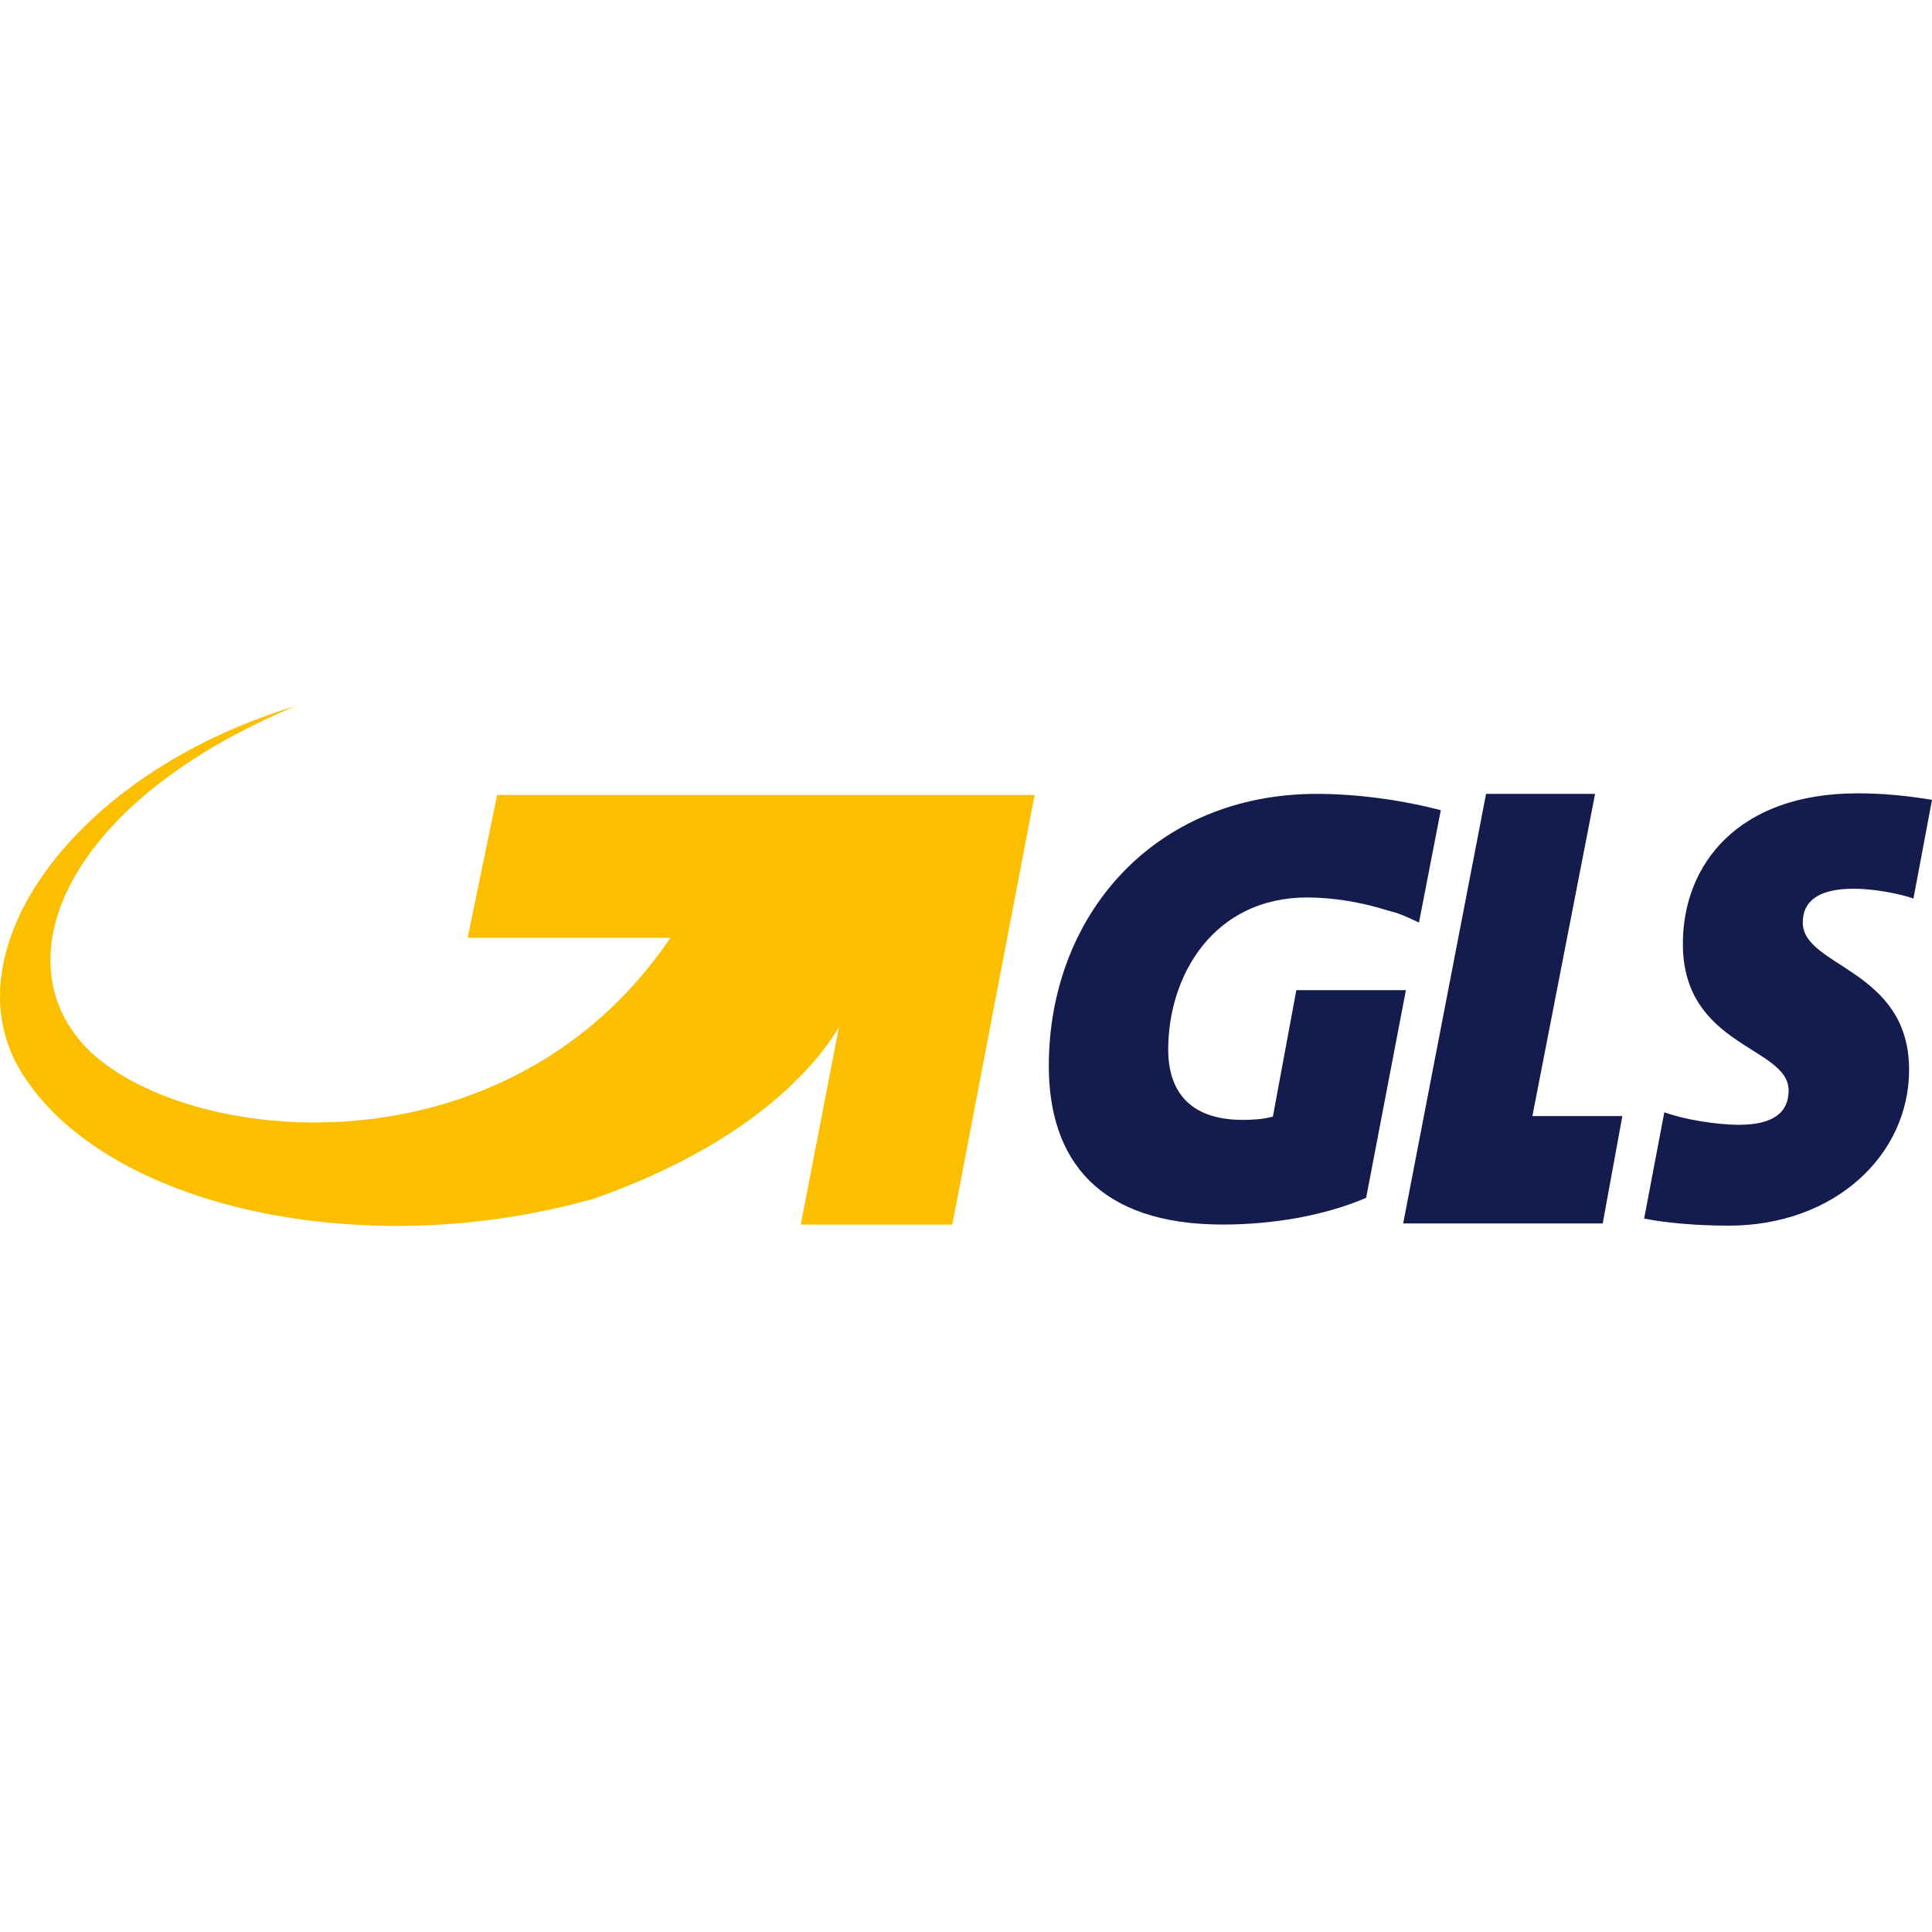
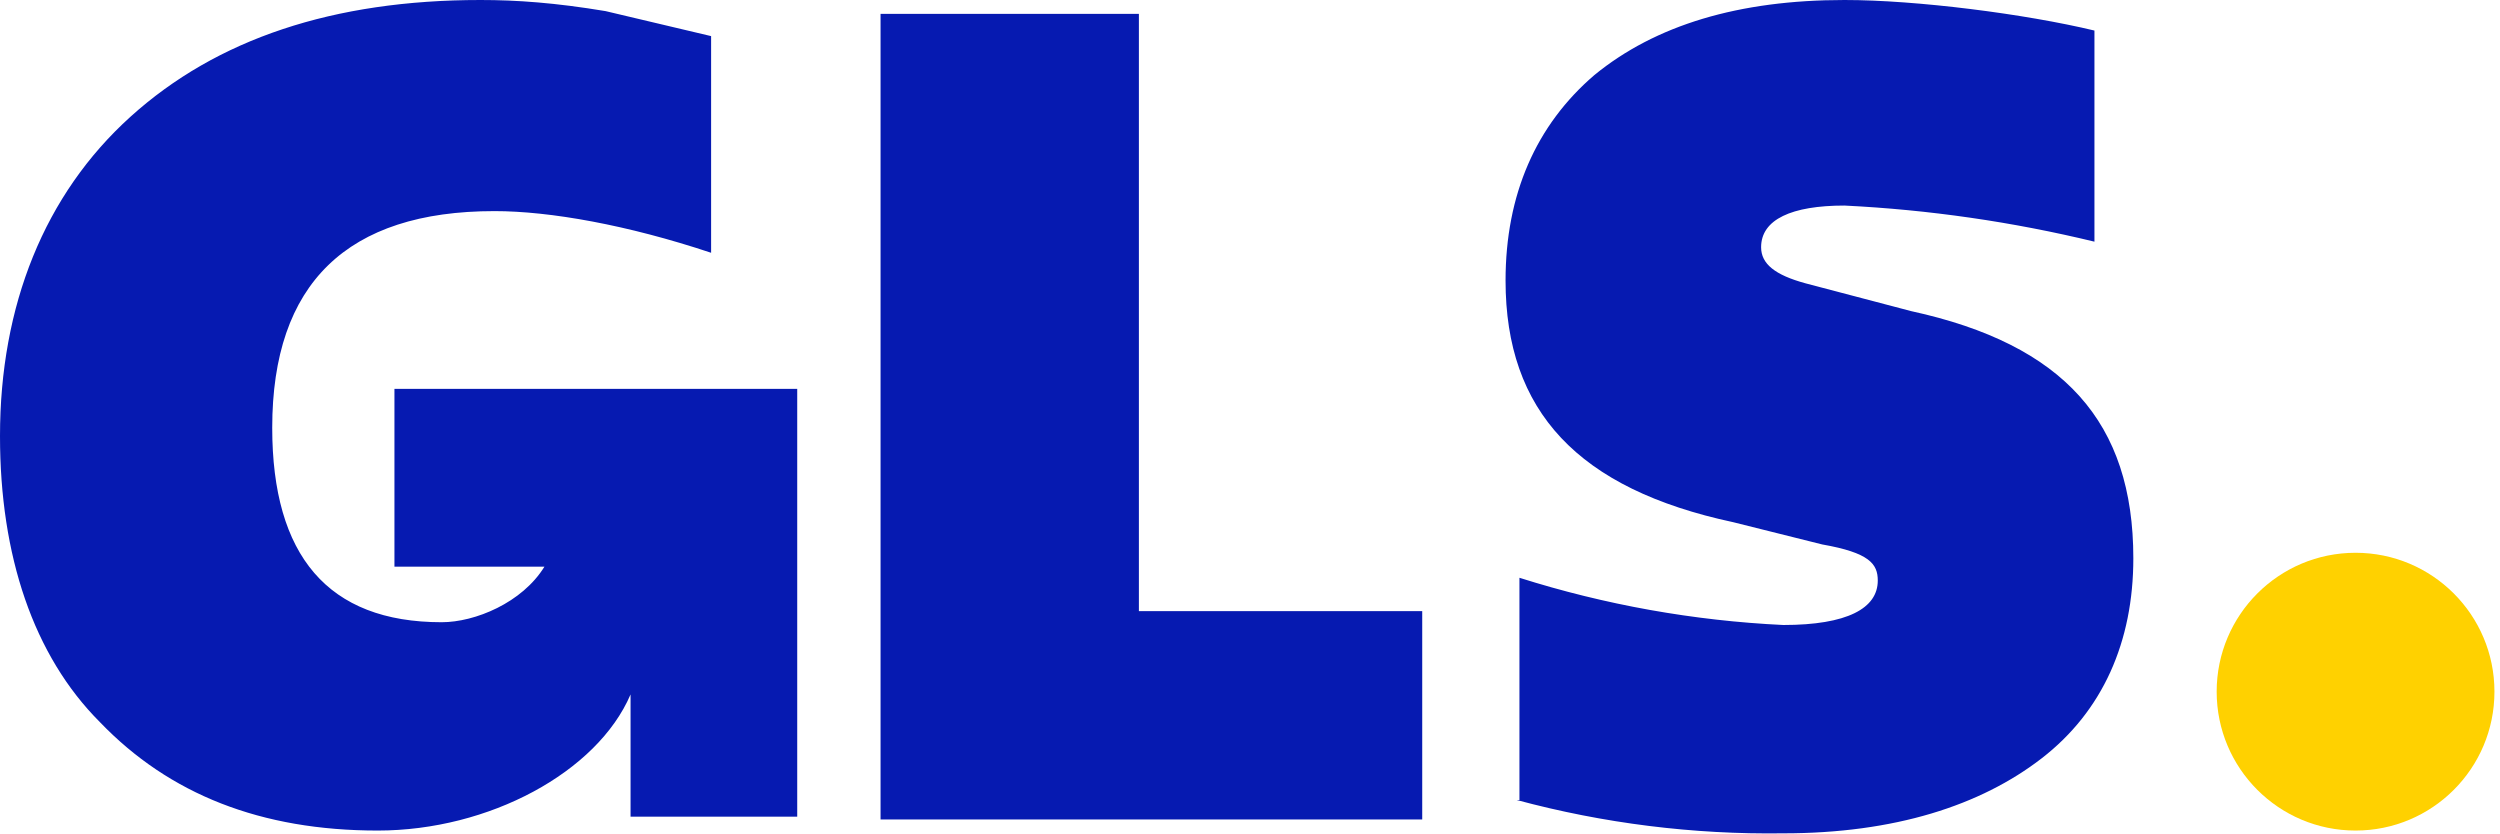
- <svg xmlns="http://www.w3.org/2000/svg" width="167.382" height="167.382" viewBox="121.046 214.372 167.382 167.382">
-   <path fill="#141b4d" d="M259.899 320.367l1.702-9.303h-7.794l5.432-27.913h-9.446l-7.181 37.216zM281.673 291.367c1.562 0 3.78.378 5.148.85l1.607-8.548c-1.984-.331-4.11-.565-6.472-.565-10.298 0-15.112 6.139-15.112 13.035 0 8.976 9.162 8.879 9.162 12.707 0 1.936-1.37 2.974-4.298 2.974-1.984 0-4.816-.47-6.471-1.086l-1.748 9.21c1.89.379 4.582.614 7.32.614 9.163 0 15.634-6.092 15.634-13.508 0-8.738-9.211-8.88-9.211-12.752 0-1.702 1.137-2.931 4.44-2.931zM235.15 283.15c-14.17 0-23.238 10.58-23.238 23.569 0 8.124 4.298 13.744 15.068 13.744 4.299 0 8.784-.755 12.423-2.314l3.447-17.994h-9.494l-2.032 10.957c-.85.236-1.842.283-2.596.283-4.772 0-6.472-2.646-6.472-6.092 0-6.473 3.967-13.178 12.042-13.178 2.268 0 4.772.425 6.992 1.134.236.046.473.139.707.188.804.283 1.466.613 1.985.85l1.89-9.73c-3.212-.85-7.132-1.416-10.721-1.416z" />
-   <path fill="#fcbf00" d="M164.114 283.244l-2.551 12.375h17.569c-14.592 21.537-43.452 17.9-51.104 8.975-6.566-7.7-.897-20.877 18.609-29.048-19.318 5.856-30.133 21.302-23.758 31.692 7.226 11.763 29.71 16.673 49.689 10.958 13.367-4.724 19.035-11.29 21.16-14.831l-3.308 17.099h13.13l7.132-37.22z" />
+ <svg xmlns="http://www.w3.org/2000/svg" viewBox="0 0 90 30">
+   <path fill="#ffd100" d="M84.8 29.9a5 5 0 1 0 0-10 5 5 0 0 0 0 10z" />
+   <path fill="#061ab1" d="M14.2 14v6.4h5.4c-.8 1.3-2.5 2-3.7 2-4.1 0-6.1-2.4-6.1-7 0-5.2 2.7-7.8 8-7.8 2 0 4.8.5 7.8 1.5V1.3L21.8.4C20 .1 18.6 0 17.3 0 12 0 7.8 1.4 4.7 4.2S0 11 0 15.7C0 20 1.2 23.6 3.6 26c2.5 2.6 5.8 3.9 10 3.9 4 0 7.9-2.1 9.1-4.9v4.4h6V14H14.2zm17.5 15.5V.5H41V22h10.2v7.5H31.7zm23-.7v-8a37.4 37.4 0 0 0 9.5 1.7c2.3 0 3.4-.6 3.4-1.6 0-.6-.3-1-2-1.3l-3.2-.8c-5.6-1.2-8.2-4-8.2-8.7 0-3.1 1.1-5.6 3.2-7.4C59.6.9 62.6 0 66.4 0c2.6 0 6.5.5 9 1.1v7.6a48.3 48.3 0 0 0-9-1.3c-1.9 0-3 .5-3 1.5 0 .6.5 1 1.6 1.3l3.8 1c5.5 1.2 8 4 8 8.9 0 3-1.1 5.5-3.3 7.2S68.2 30 64.2 30a35 35 0 0 1-9.6-1.2z" />
</svg>
